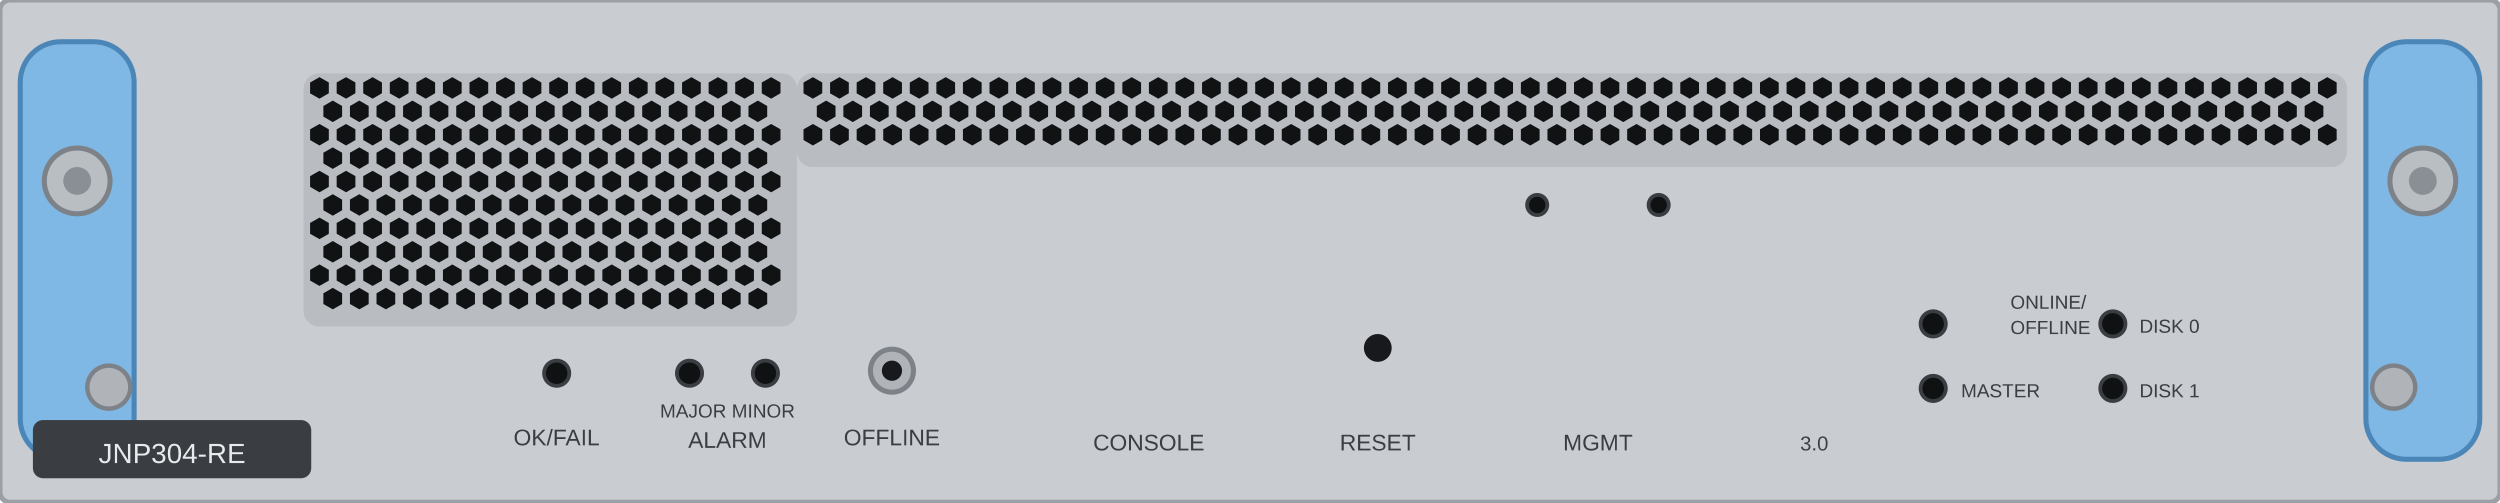
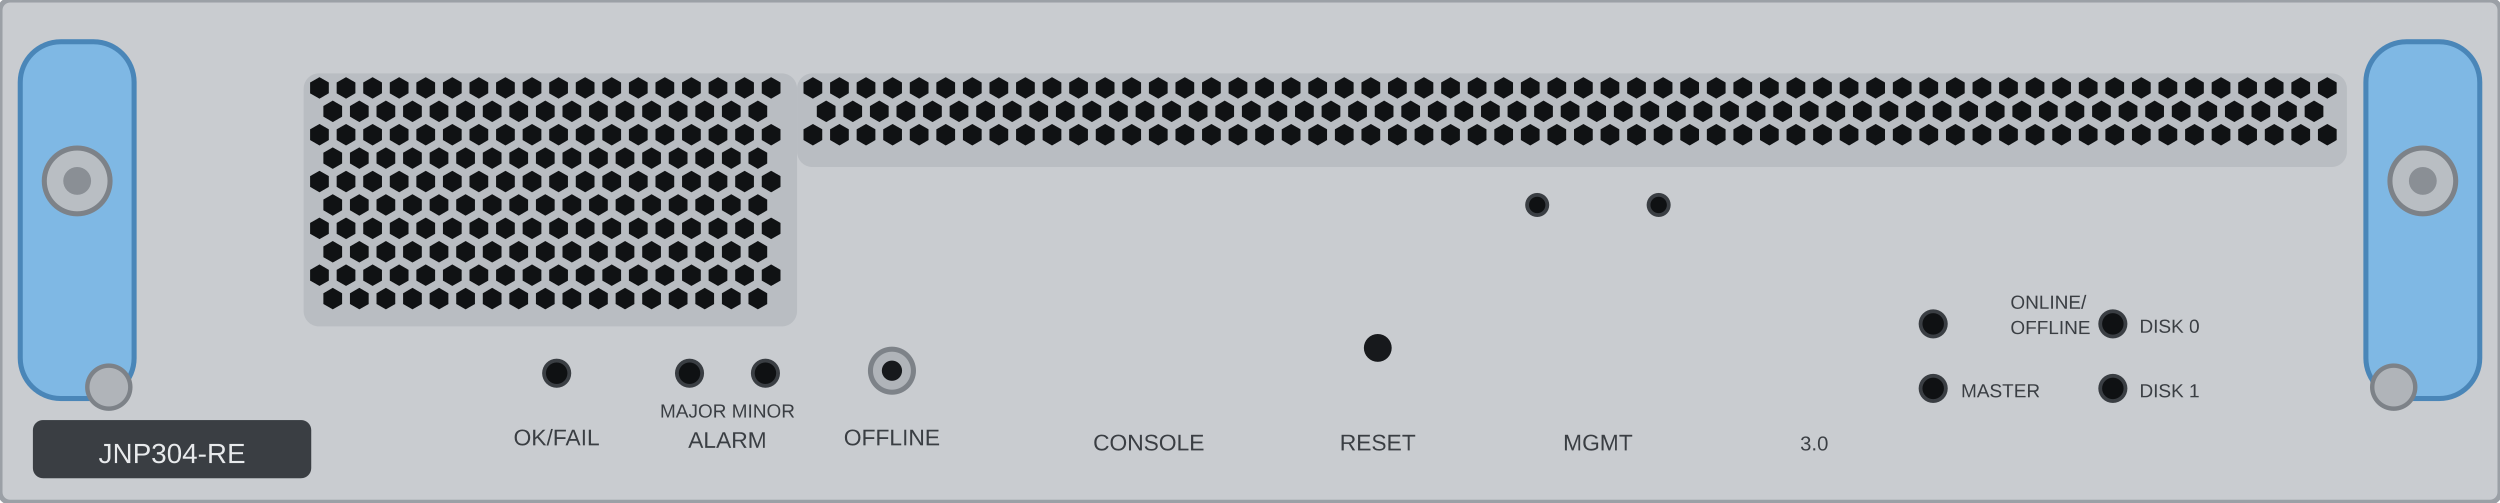
<svg xmlns="http://www.w3.org/2000/svg" width="197.6mm" height="39.7mm" viewBox="0 0 197.6 39.7">
  <rect id="face" x="0" y="0" width="197.6" height="39.7" rx="0.8" fill="#c9ccd0" stroke="#9ba0a6" stroke-width="0.4" />
  <g id="lever-left">
-     <rect x="1.6" y="3.3" width="9.0" height="33.0" rx="3.2" fill="#7fb8e4" stroke="#4a86b8" stroke-width="0.4" />
+     <rect x="1.6" y="3.3" width="9.0" height="28.2" rx="3.2" fill="#7fb8e4" stroke="#4a86b8" stroke-width="0.4" />
    <circle cx="6.1" cy="14.3" r="2.6" fill="#b9bec3" stroke="#7d8288" stroke-width="0.4" />
    <circle cx="6.1" cy="14.3" r="1.1" fill="#8a8f95" />
  </g>
  <g id="lever-right">
-     <rect x="187.0" y="3.3" width="9.0" height="33.0" rx="3.2" fill="#7fb8e4" stroke="#4a86b8" stroke-width="0.4" />
+     <rect x="187.0" y="3.3" width="9.0" height="28.2" rx="3.2" fill="#7fb8e4" stroke="#4a86b8" stroke-width="0.4" />
    <circle cx="191.5" cy="14.3" r="2.6" fill="#b9bec3" stroke="#7d8288" stroke-width="0.4" />
    <circle cx="191.5" cy="14.3" r="1.1" fill="#8a8f95" />
  </g>
  <g id="vents">
    <rect x="24.0" y="5.8" width="39.0" height="20.0" rx="1.2" fill="#b9bdc2" />
    <polygon points="25.99,7.37 25.25,7.80 24.51,7.38 24.51,6.52 25.25,6.10 25.99,6.52" fill="#101214" />
    <polygon points="28.09,7.37 27.35,7.80 26.61,7.38 26.61,6.52 27.35,6.10 28.09,6.52" fill="#101214" />
    <polygon points="30.19,7.37 29.45,7.80 28.71,7.38 28.71,6.52 29.45,6.10 30.19,6.52" fill="#101214" />
    <polygon points="32.29,7.37 31.55,7.80 30.81,7.38 30.81,6.52 31.55,6.10 32.29,6.52" fill="#101214" />
    <polygon points="34.39,7.37 33.65,7.80 32.91,7.38 32.91,6.52 33.65,6.10 34.39,6.52" fill="#101214" />
    <polygon points="36.49,7.37 35.75,7.80 35.01,7.38 35.01,6.52 35.75,6.10 36.49,6.52" fill="#101214" />
    <polygon points="38.59,7.37 37.85,7.80 37.11,7.38 37.11,6.52 37.85,6.10 38.59,6.52" fill="#101214" />
    <polygon points="40.69,7.37 39.95,7.80 39.21,7.38 39.21,6.52 39.95,6.10 40.69,6.52" fill="#101214" />
    <polygon points="42.79,7.37 42.05,7.80 41.31,7.38 41.31,6.52 42.05,6.10 42.79,6.52" fill="#101214" />
    <polygon points="44.89,7.37 44.15,7.80 43.41,7.38 43.41,6.52 44.15,6.10 44.89,6.52" fill="#101214" />
    <polygon points="46.99,7.37 46.25,7.80 45.51,7.38 45.51,6.52 46.25,6.10 46.99,6.52" fill="#101214" />
    <polygon points="49.09,7.37 48.35,7.80 47.61,7.38 47.61,6.52 48.35,6.10 49.09,6.52" fill="#101214" />
    <polygon points="51.19,7.37 50.45,7.80 49.71,7.38 49.71,6.52 50.45,6.10 51.19,6.52" fill="#101214" />
    <polygon points="53.29,7.37 52.55,7.80 51.81,7.38 51.81,6.52 52.55,6.10 53.29,6.52" fill="#101214" />
    <polygon points="55.39,7.37 54.65,7.80 53.91,7.38 53.91,6.52 54.65,6.10 55.39,6.52" fill="#101214" />
    <polygon points="57.49,7.37 56.75,7.80 56.01,7.38 56.01,6.52 56.75,6.10 57.49,6.52" fill="#101214" />
    <polygon points="59.59,7.37 58.85,7.80 58.11,7.38 58.11,6.52 58.85,6.10 59.59,6.52" fill="#101214" />
    <polygon points="61.69,7.37 60.95,7.80 60.21,7.38 60.21,6.52 60.95,6.10 61.69,6.52" fill="#101214" />
    <polygon points="27.04,9.22 26.30,9.65 25.56,9.22 25.56,8.38 26.30,7.95 27.04,8.38" fill="#101214" />
    <polygon points="29.14,9.22 28.40,9.65 27.66,9.22 27.66,8.38 28.40,7.95 29.14,8.38" fill="#101214" />
    <polygon points="31.24,9.22 30.50,9.65 29.76,9.22 29.76,8.38 30.50,7.95 31.24,8.38" fill="#101214" />
    <polygon points="33.34,9.22 32.60,9.65 31.86,9.22 31.86,8.38 32.60,7.95 33.34,8.38" fill="#101214" />
    <polygon points="35.44,9.22 34.70,9.65 33.96,9.22 33.96,8.38 34.70,7.95 35.44,8.38" fill="#101214" />
    <polygon points="37.54,9.22 36.80,9.65 36.06,9.22 36.06,8.38 36.80,7.95 37.54,8.38" fill="#101214" />
    <polygon points="39.64,9.22 38.90,9.65 38.16,9.22 38.16,8.38 38.90,7.95 39.64,8.38" fill="#101214" />
    <polygon points="41.74,9.22 41.00,9.65 40.26,9.22 40.26,8.38 41.00,7.95 41.74,8.38" fill="#101214" />
    <polygon points="43.84,9.22 43.10,9.65 42.36,9.22 42.36,8.38 43.10,7.95 43.84,8.38" fill="#101214" />
    <polygon points="45.94,9.22 45.20,9.65 44.46,9.22 44.46,8.38 45.20,7.95 45.94,8.38" fill="#101214" />
    <polygon points="48.04,9.22 47.30,9.65 46.56,9.22 46.56,8.38 47.30,7.95 48.04,8.38" fill="#101214" />
    <polygon points="50.14,9.22 49.40,9.65 48.66,9.22 48.66,8.38 49.40,7.95 50.14,8.38" fill="#101214" />
    <polygon points="52.24,9.22 51.50,9.65 50.76,9.22 50.76,8.38 51.50,7.95 52.24,8.38" fill="#101214" />
    <polygon points="54.34,9.22 53.60,9.65 52.86,9.22 52.86,8.38 53.60,7.95 54.34,8.38" fill="#101214" />
    <polygon points="56.44,9.22 55.70,9.65 54.96,9.22 54.96,8.38 55.70,7.95 56.44,8.38" fill="#101214" />
    <polygon points="58.54,9.22 57.80,9.65 57.06,9.22 57.06,8.38 57.80,7.95 58.54,8.38" fill="#101214" />
    <polygon points="60.64,9.22 59.90,9.65 59.16,9.22 59.16,8.38 59.90,7.95 60.64,8.38" fill="#101214" />
    <polygon points="25.99,11.07 25.25,11.50 24.51,11.07 24.51,10.22 25.25,9.80 25.99,10.22" fill="#101214" />
    <polygon points="28.09,11.07 27.35,11.50 26.61,11.07 26.61,10.22 27.35,9.80 28.09,10.22" fill="#101214" />
    <polygon points="30.19,11.07 29.45,11.50 28.71,11.07 28.71,10.22 29.45,9.80 30.19,10.22" fill="#101214" />
    <polygon points="32.29,11.07 31.55,11.50 30.81,11.07 30.81,10.22 31.55,9.80 32.29,10.22" fill="#101214" />
    <polygon points="34.39,11.07 33.65,11.50 32.91,11.07 32.91,10.22 33.65,9.80 34.39,10.22" fill="#101214" />
    <polygon points="36.49,11.07 35.75,11.50 35.01,11.07 35.01,10.22 35.75,9.80 36.49,10.22" fill="#101214" />
    <polygon points="38.59,11.07 37.85,11.50 37.11,11.07 37.11,10.22 37.85,9.80 38.59,10.22" fill="#101214" />
    <polygon points="40.69,11.07 39.95,11.50 39.21,11.07 39.21,10.22 39.95,9.80 40.69,10.22" fill="#101214" />
    <polygon points="42.79,11.07 42.05,11.50 41.31,11.07 41.31,10.22 42.05,9.80 42.79,10.22" fill="#101214" />
    <polygon points="44.89,11.07 44.15,11.50 43.41,11.07 43.41,10.22 44.15,9.80 44.89,10.22" fill="#101214" />
    <polygon points="46.99,11.07 46.25,11.50 45.51,11.07 45.51,10.22 46.25,9.80 46.99,10.22" fill="#101214" />
    <polygon points="49.09,11.07 48.35,11.50 47.61,11.07 47.61,10.22 48.35,9.80 49.09,10.22" fill="#101214" />
    <polygon points="51.19,11.07 50.45,11.50 49.71,11.07 49.71,10.22 50.45,9.80 51.19,10.22" fill="#101214" />
    <polygon points="53.29,11.07 52.55,11.50 51.81,11.07 51.81,10.22 52.55,9.80 53.29,10.22" fill="#101214" />
    <polygon points="55.39,11.07 54.65,11.50 53.91,11.07 53.91,10.22 54.65,9.80 55.39,10.22" fill="#101214" />
    <polygon points="57.49,11.07 56.75,11.50 56.01,11.07 56.01,10.22 56.75,9.80 57.49,10.22" fill="#101214" />
    <polygon points="59.59,11.07 58.85,11.50 58.11,11.07 58.11,10.22 58.85,9.80 59.59,10.22" fill="#101214" />
    <polygon points="61.69,11.07 60.95,11.50 60.21,11.07 60.21,10.22 60.95,9.80 61.69,10.22" fill="#101214" />
    <polygon points="27.04,12.92 26.30,13.35 25.56,12.92 25.56,12.07 26.30,11.65 27.04,12.07" fill="#101214" />
    <polygon points="29.14,12.92 28.40,13.35 27.66,12.92 27.66,12.07 28.40,11.65 29.14,12.07" fill="#101214" />
    <polygon points="31.24,12.92 30.50,13.35 29.76,12.92 29.76,12.07 30.50,11.65 31.24,12.07" fill="#101214" />
    <polygon points="33.34,12.92 32.60,13.35 31.86,12.92 31.86,12.07 32.60,11.65 33.34,12.07" fill="#101214" />
    <polygon points="35.44,12.92 34.70,13.35 33.96,12.92 33.96,12.07 34.70,11.65 35.44,12.07" fill="#101214" />
    <polygon points="37.54,12.92 36.80,13.35 36.06,12.92 36.06,12.07 36.80,11.65 37.54,12.07" fill="#101214" />
    <polygon points="39.64,12.92 38.90,13.35 38.16,12.92 38.16,12.07 38.90,11.65 39.64,12.07" fill="#101214" />
    <polygon points="41.74,12.92 41.00,13.35 40.26,12.92 40.26,12.07 41.00,11.65 41.74,12.07" fill="#101214" />
    <polygon points="43.84,12.92 43.10,13.35 42.36,12.92 42.36,12.07 43.10,11.65 43.84,12.07" fill="#101214" />
    <polygon points="45.94,12.92 45.20,13.35 44.46,12.92 44.46,12.07 45.20,11.65 45.94,12.07" fill="#101214" />
    <polygon points="48.04,12.92 47.30,13.35 46.56,12.92 46.56,12.07 47.30,11.65 48.04,12.07" fill="#101214" />
    <polygon points="50.14,12.92 49.40,13.35 48.66,12.92 48.66,12.07 49.40,11.65 50.14,12.07" fill="#101214" />
    <polygon points="52.24,12.92 51.50,13.35 50.76,12.92 50.76,12.07 51.50,11.65 52.24,12.07" fill="#101214" />
    <polygon points="54.34,12.92 53.60,13.35 52.86,12.92 52.86,12.07 53.60,11.65 54.34,12.07" fill="#101214" />
    <polygon points="56.44,12.92 55.70,13.35 54.96,12.92 54.96,12.07 55.70,11.65 56.44,12.07" fill="#101214" />
    <polygon points="58.54,12.92 57.80,13.35 57.06,12.92 57.06,12.07 57.80,11.65 58.54,12.07" fill="#101214" />
    <polygon points="60.64,12.92 59.90,13.35 59.16,12.92 59.16,12.07 59.90,11.65 60.64,12.07" fill="#101214" />
    <polygon points="25.99,14.77 25.25,15.20 24.51,14.77 24.51,13.92 25.25,13.50 25.99,13.92" fill="#101214" />
    <polygon points="28.09,14.77 27.35,15.20 26.61,14.77 26.61,13.92 27.35,13.50 28.09,13.92" fill="#101214" />
    <polygon points="30.19,14.77 29.45,15.20 28.71,14.77 28.71,13.92 29.45,13.50 30.19,13.92" fill="#101214" />
    <polygon points="32.29,14.77 31.55,15.20 30.81,14.77 30.81,13.92 31.55,13.50 32.29,13.92" fill="#101214" />
    <polygon points="34.39,14.77 33.65,15.20 32.91,14.77 32.91,13.92 33.65,13.50 34.39,13.92" fill="#101214" />
    <polygon points="36.49,14.77 35.75,15.20 35.01,14.77 35.01,13.92 35.75,13.50 36.49,13.92" fill="#101214" />
    <polygon points="38.59,14.77 37.85,15.20 37.11,14.77 37.11,13.92 37.85,13.50 38.59,13.92" fill="#101214" />
    <polygon points="40.69,14.77 39.95,15.20 39.21,14.77 39.21,13.92 39.95,13.50 40.69,13.92" fill="#101214" />
    <polygon points="42.79,14.77 42.05,15.20 41.31,14.77 41.31,13.92 42.05,13.50 42.79,13.92" fill="#101214" />
    <polygon points="44.89,14.77 44.15,15.20 43.41,14.77 43.41,13.92 44.15,13.50 44.89,13.92" fill="#101214" />
    <polygon points="46.99,14.77 46.25,15.20 45.51,14.77 45.51,13.92 46.25,13.50 46.99,13.92" fill="#101214" />
    <polygon points="49.09,14.77 48.35,15.20 47.61,14.77 47.61,13.92 48.35,13.50 49.09,13.92" fill="#101214" />
    <polygon points="51.19,14.77 50.45,15.20 49.71,14.77 49.71,13.92 50.45,13.50 51.19,13.92" fill="#101214" />
    <polygon points="53.29,14.77 52.55,15.20 51.81,14.77 51.81,13.92 52.55,13.50 53.29,13.92" fill="#101214" />
    <polygon points="55.39,14.77 54.65,15.20 53.91,14.77 53.91,13.92 54.65,13.50 55.39,13.92" fill="#101214" />
    <polygon points="57.49,14.77 56.75,15.20 56.01,14.77 56.01,13.92 56.75,13.50 57.49,13.92" fill="#101214" />
    <polygon points="59.59,14.77 58.85,15.20 58.11,14.77 58.11,13.92 58.85,13.50 59.59,13.92" fill="#101214" />
    <polygon points="61.69,14.77 60.95,15.20 60.21,14.77 60.21,13.92 60.95,13.50 61.69,13.92" fill="#101214" />
    <polygon points="27.04,16.62 26.30,17.05 25.56,16.62 25.56,15.77 26.30,15.35 27.04,15.78" fill="#101214" />
    <polygon points="29.14,16.62 28.40,17.05 27.66,16.62 27.66,15.77 28.40,15.35 29.14,15.78" fill="#101214" />
    <polygon points="31.24,16.62 30.50,17.05 29.76,16.62 29.76,15.77 30.50,15.35 31.24,15.78" fill="#101214" />
    <polygon points="33.34,16.62 32.60,17.05 31.86,16.62 31.86,15.77 32.60,15.35 33.34,15.78" fill="#101214" />
    <polygon points="35.44,16.62 34.70,17.05 33.96,16.62 33.96,15.77 34.70,15.35 35.44,15.78" fill="#101214" />
    <polygon points="37.54,16.62 36.80,17.05 36.06,16.62 36.06,15.77 36.80,15.35 37.54,15.78" fill="#101214" />
    <polygon points="39.64,16.62 38.90,17.05 38.16,16.62 38.16,15.77 38.90,15.35 39.64,15.78" fill="#101214" />
    <polygon points="41.74,16.62 41.00,17.05 40.26,16.62 40.26,15.77 41.00,15.35 41.74,15.78" fill="#101214" />
    <polygon points="43.84,16.62 43.10,17.05 42.36,16.62 42.36,15.77 43.10,15.35 43.84,15.78" fill="#101214" />
    <polygon points="45.94,16.62 45.20,17.05 44.46,16.62 44.46,15.77 45.20,15.35 45.94,15.78" fill="#101214" />
    <polygon points="48.04,16.62 47.30,17.05 46.56,16.62 46.56,15.77 47.30,15.35 48.04,15.78" fill="#101214" />
    <polygon points="50.14,16.62 49.40,17.05 48.66,16.62 48.66,15.77 49.40,15.35 50.14,15.78" fill="#101214" />
    <polygon points="52.24,16.62 51.50,17.05 50.76,16.62 50.76,15.77 51.50,15.35 52.24,15.78" fill="#101214" />
    <polygon points="54.34,16.62 53.60,17.05 52.86,16.62 52.86,15.77 53.60,15.35 54.34,15.78" fill="#101214" />
    <polygon points="56.44,16.62 55.70,17.05 54.96,16.62 54.96,15.77 55.70,15.35 56.44,15.78" fill="#101214" />
    <polygon points="58.54,16.62 57.80,17.05 57.06,16.62 57.06,15.77 57.80,15.35 58.54,15.78" fill="#101214" />
    <polygon points="60.64,16.62 59.90,17.05 59.16,16.62 59.16,15.77 59.90,15.35 60.64,15.78" fill="#101214" />
    <polygon points="25.99,18.48 25.25,18.90 24.51,18.48 24.51,17.62 25.25,17.20 25.99,17.62" fill="#101214" />
    <polygon points="28.09,18.48 27.35,18.90 26.61,18.48 26.61,17.62 27.35,17.20 28.09,17.62" fill="#101214" />
    <polygon points="30.19,18.48 29.45,18.90 28.71,18.48 28.71,17.62 29.45,17.20 30.19,17.62" fill="#101214" />
    <polygon points="32.29,18.48 31.55,18.90 30.81,18.48 30.81,17.62 31.55,17.20 32.29,17.62" fill="#101214" />
    <polygon points="34.39,18.48 33.65,18.90 32.91,18.48 32.91,17.62 33.65,17.20 34.39,17.62" fill="#101214" />
    <polygon points="36.49,18.48 35.75,18.90 35.01,18.48 35.01,17.62 35.75,17.20 36.49,17.62" fill="#101214" />
    <polygon points="38.59,18.48 37.85,18.90 37.11,18.48 37.11,17.62 37.85,17.20 38.59,17.62" fill="#101214" />
    <polygon points="40.69,18.48 39.95,18.90 39.21,18.48 39.21,17.62 39.95,17.20 40.69,17.62" fill="#101214" />
    <polygon points="42.79,18.48 42.05,18.90 41.31,18.48 41.31,17.62 42.05,17.20 42.79,17.62" fill="#101214" />
    <polygon points="44.89,18.48 44.15,18.90 43.41,18.48 43.41,17.62 44.15,17.20 44.89,17.62" fill="#101214" />
    <polygon points="46.99,18.48 46.25,18.90 45.51,18.48 45.51,17.62 46.25,17.20 46.99,17.62" fill="#101214" />
    <polygon points="49.09,18.48 48.35,18.90 47.61,18.48 47.61,17.62 48.35,17.20 49.09,17.62" fill="#101214" />
    <polygon points="51.19,18.48 50.45,18.90 49.71,18.48 49.71,17.62 50.45,17.20 51.19,17.62" fill="#101214" />
    <polygon points="53.29,18.48 52.55,18.90 51.81,18.48 51.81,17.62 52.55,17.20 53.29,17.62" fill="#101214" />
    <polygon points="55.39,18.48 54.65,18.90 53.91,18.48 53.91,17.62 54.65,17.20 55.39,17.62" fill="#101214" />
    <polygon points="57.49,18.48 56.75,18.90 56.01,18.48 56.01,17.62 56.75,17.20 57.49,17.62" fill="#101214" />
    <polygon points="59.59,18.48 58.85,18.90 58.11,18.48 58.11,17.62 58.85,17.20 59.59,17.62" fill="#101214" />
    <polygon points="61.69,18.48 60.95,18.90 60.21,18.48 60.21,17.62 60.95,17.20 61.69,17.62" fill="#101214" />
    <polygon points="27.04,20.33 26.30,20.75 25.56,20.33 25.56,19.48 26.30,19.05 27.04,19.48" fill="#101214" />
    <polygon points="29.14,20.33 28.40,20.75 27.66,20.33 27.66,19.48 28.40,19.05 29.14,19.48" fill="#101214" />
    <polygon points="31.24,20.33 30.50,20.75 29.76,20.33 29.76,19.48 30.50,19.05 31.24,19.48" fill="#101214" />
    <polygon points="33.34,20.33 32.60,20.75 31.86,20.33 31.86,19.48 32.60,19.05 33.34,19.48" fill="#101214" />
    <polygon points="35.44,20.33 34.70,20.75 33.96,20.33 33.96,19.48 34.70,19.05 35.44,19.48" fill="#101214" />
    <polygon points="37.54,20.33 36.80,20.75 36.06,20.33 36.06,19.48 36.80,19.05 37.54,19.48" fill="#101214" />
    <polygon points="39.64,20.33 38.90,20.75 38.16,20.33 38.16,19.48 38.90,19.05 39.64,19.48" fill="#101214" />
    <polygon points="41.74,20.33 41.00,20.75 40.26,20.33 40.26,19.48 41.00,19.05 41.74,19.48" fill="#101214" />
    <polygon points="43.84,20.33 43.10,20.75 42.36,20.33 42.36,19.48 43.10,19.05 43.84,19.48" fill="#101214" />
    <polygon points="45.94,20.33 45.20,20.75 44.46,20.33 44.46,19.48 45.20,19.05 45.94,19.48" fill="#101214" />
    <polygon points="48.04,20.33 47.30,20.75 46.56,20.33 46.56,19.48 47.30,19.05 48.04,19.48" fill="#101214" />
    <polygon points="50.14,20.33 49.40,20.75 48.66,20.33 48.66,19.48 49.40,19.05 50.14,19.48" fill="#101214" />
    <polygon points="52.24,20.33 51.50,20.75 50.76,20.33 50.76,19.48 51.50,19.05 52.24,19.48" fill="#101214" />
    <polygon points="54.34,20.33 53.60,20.75 52.86,20.33 52.86,19.48 53.60,19.05 54.34,19.48" fill="#101214" />
    <polygon points="56.44,20.33 55.70,20.75 54.96,20.33 54.96,19.48 55.70,19.05 56.44,19.48" fill="#101214" />
    <polygon points="58.54,20.33 57.80,20.75 57.06,20.33 57.06,19.48 57.80,19.05 58.54,19.48" fill="#101214" />
    <polygon points="60.64,20.33 59.90,20.75 59.16,20.33 59.16,19.48 59.90,19.05 60.64,19.48" fill="#101214" />
    <polygon points="25.99,22.18 25.25,22.60 24.51,22.18 24.51,21.33 25.25,20.90 25.99,21.33" fill="#101214" />
    <polygon points="28.09,22.18 27.35,22.60 26.61,22.18 26.61,21.33 27.35,20.90 28.09,21.33" fill="#101214" />
    <polygon points="30.19,22.18 29.45,22.60 28.71,22.18 28.71,21.33 29.45,20.90 30.19,21.33" fill="#101214" />
    <polygon points="32.29,22.18 31.55,22.60 30.81,22.18 30.81,21.33 31.55,20.90 32.29,21.33" fill="#101214" />
    <polygon points="34.39,22.18 33.65,22.60 32.91,22.18 32.91,21.33 33.65,20.90 34.39,21.33" fill="#101214" />
    <polygon points="36.49,22.18 35.75,22.60 35.01,22.18 35.01,21.33 35.75,20.90 36.49,21.33" fill="#101214" />
    <polygon points="38.59,22.18 37.85,22.60 37.11,22.18 37.11,21.33 37.85,20.90 38.59,21.33" fill="#101214" />
    <polygon points="40.69,22.18 39.95,22.60 39.21,22.18 39.21,21.33 39.95,20.90 40.69,21.33" fill="#101214" />
    <polygon points="42.79,22.18 42.05,22.60 41.31,22.18 41.31,21.33 42.05,20.90 42.79,21.33" fill="#101214" />
    <polygon points="44.89,22.18 44.15,22.60 43.41,22.18 43.41,21.33 44.15,20.90 44.89,21.33" fill="#101214" />
    <polygon points="46.99,22.18 46.25,22.60 45.51,22.18 45.51,21.33 46.25,20.90 46.99,21.33" fill="#101214" />
    <polygon points="49.09,22.18 48.35,22.60 47.61,22.18 47.61,21.33 48.35,20.90 49.09,21.33" fill="#101214" />
    <polygon points="51.19,22.18 50.45,22.60 49.71,22.18 49.71,21.33 50.45,20.90 51.19,21.33" fill="#101214" />
    <polygon points="53.29,22.18 52.55,22.60 51.81,22.18 51.81,21.33 52.55,20.90 53.29,21.33" fill="#101214" />
    <polygon points="55.39,22.18 54.65,22.60 53.91,22.18 53.91,21.33 54.65,20.90 55.39,21.33" fill="#101214" />
    <polygon points="57.49,22.18 56.75,22.60 56.01,22.18 56.01,21.33 56.75,20.90 57.49,21.33" fill="#101214" />
    <polygon points="59.59,22.18 58.85,22.60 58.11,22.18 58.11,21.33 58.85,20.90 59.59,21.33" fill="#101214" />
    <polygon points="61.69,22.18 60.95,22.60 60.21,22.18 60.21,21.33 60.95,20.90 61.69,21.33" fill="#101214" />
    <polygon points="27.04,24.03 26.30,24.45 25.56,24.03 25.56,23.18 26.30,22.75 27.04,23.18" fill="#101214" />
    <polygon points="29.14,24.03 28.40,24.45 27.66,24.03 27.66,23.18 28.40,22.75 29.14,23.18" fill="#101214" />
    <polygon points="31.24,24.03 30.50,24.45 29.76,24.03 29.76,23.18 30.50,22.75 31.24,23.18" fill="#101214" />
    <polygon points="33.34,24.03 32.60,24.45 31.86,24.03 31.86,23.18 32.60,22.75 33.34,23.18" fill="#101214" />
    <polygon points="35.44,24.03 34.70,24.45 33.96,24.03 33.96,23.18 34.70,22.75 35.44,23.18" fill="#101214" />
    <polygon points="37.54,24.03 36.80,24.45 36.06,24.03 36.06,23.18 36.80,22.75 37.54,23.18" fill="#101214" />
    <polygon points="39.64,24.03 38.90,24.45 38.16,24.03 38.16,23.18 38.90,22.75 39.64,23.18" fill="#101214" />
    <polygon points="41.74,24.03 41.00,24.45 40.26,24.03 40.26,23.18 41.00,22.75 41.74,23.18" fill="#101214" />
    <polygon points="43.84,24.03 43.10,24.45 42.36,24.03 42.36,23.18 43.10,22.75 43.84,23.18" fill="#101214" />
    <polygon points="45.94,24.03 45.20,24.45 44.46,24.03 44.46,23.18 45.20,22.75 45.94,23.18" fill="#101214" />
    <polygon points="48.04,24.03 47.30,24.45 46.56,24.03 46.56,23.18 47.30,22.75 48.04,23.18" fill="#101214" />
    <polygon points="50.14,24.03 49.40,24.45 48.66,24.03 48.66,23.18 49.40,22.75 50.14,23.18" fill="#101214" />
    <polygon points="52.24,24.03 51.50,24.45 50.76,24.03 50.76,23.18 51.50,22.75 52.24,23.18" fill="#101214" />
    <polygon points="54.34,24.03 53.60,24.45 52.86,24.03 52.86,23.18 53.60,22.75 54.34,23.18" fill="#101214" />
    <polygon points="56.44,24.03 55.70,24.45 54.96,24.03 54.96,23.18 55.70,22.75 56.44,23.18" fill="#101214" />
    <polygon points="58.54,24.03 57.80,24.45 57.06,24.03 57.06,23.18 57.80,22.75 58.54,23.18" fill="#101214" />
    <polygon points="60.64,24.03 59.90,24.45 59.16,24.03 59.16,23.18 59.90,22.75 60.64,23.18" fill="#101214" />
    <rect x="63.0" y="5.8" width="122.5" height="7.4" rx="1.2" fill="#b9bdc2" />
    <polygon points="64.99,7.37 64.25,7.80 63.51,7.38 63.51,6.52 64.25,6.10 64.99,6.52" fill="#101214" />
    <polygon points="67.09,7.37 66.35,7.80 65.61,7.38 65.61,6.52 66.35,6.10 67.09,6.52" fill="#101214" />
    <polygon points="69.19,7.37 68.45,7.80 67.71,7.38 67.71,6.52 68.45,6.10 69.19,6.52" fill="#101214" />
    <polygon points="71.29,7.37 70.55,7.80 69.81,7.38 69.81,6.52 70.55,6.10 71.29,6.52" fill="#101214" />
    <polygon points="73.39,7.37 72.65,7.80 71.91,7.38 71.91,6.52 72.65,6.10 73.39,6.52" fill="#101214" />
    <polygon points="75.49,7.37 74.75,7.80 74.01,7.38 74.01,6.52 74.75,6.10 75.49,6.52" fill="#101214" />
    <polygon points="77.59,7.37 76.85,7.80 76.11,7.38 76.11,6.52 76.85,6.10 77.59,6.52" fill="#101214" />
    <polygon points="79.69,7.37 78.95,7.80 78.21,7.38 78.21,6.52 78.95,6.10 79.69,6.52" fill="#101214" />
    <polygon points="81.79,7.37 81.05,7.80 80.31,7.38 80.31,6.52 81.05,6.10 81.79,6.52" fill="#101214" />
    <polygon points="83.89,7.37 83.15,7.80 82.41,7.38 82.41,6.52 83.15,6.10 83.89,6.52" fill="#101214" />
    <polygon points="85.99,7.37 85.25,7.80 84.51,7.38 84.51,6.52 85.25,6.10 85.99,6.52" fill="#101214" />
    <polygon points="88.09,7.37 87.35,7.80 86.61,7.38 86.61,6.52 87.35,6.10 88.09,6.52" fill="#101214" />
    <polygon points="90.19,7.37 89.45,7.80 88.71,7.38 88.71,6.52 89.45,6.10 90.19,6.52" fill="#101214" />
    <polygon points="92.29,7.37 91.55,7.80 90.81,7.38 90.81,6.52 91.55,6.10 92.29,6.52" fill="#101214" />
    <polygon points="94.39,7.37 93.65,7.80 92.91,7.38 92.91,6.52 93.65,6.10 94.39,6.52" fill="#101214" />
    <polygon points="96.49,7.37 95.75,7.80 95.01,7.38 95.01,6.52 95.75,6.10 96.49,6.52" fill="#101214" />
    <polygon points="98.59,7.37 97.85,7.80 97.11,7.38 97.11,6.52 97.85,6.10 98.59,6.52" fill="#101214" />
    <polygon points="100.69,7.37 99.95,7.80 99.21,7.38 99.21,6.52 99.95,6.10 100.69,6.52" fill="#101214" />
    <polygon points="102.79,7.37 102.05,7.80 101.31,7.38 101.31,6.52 102.05,6.10 102.79,6.52" fill="#101214" />
    <polygon points="104.89,7.37 104.15,7.80 103.41,7.38 103.41,6.52 104.15,6.10 104.89,6.52" fill="#101214" />
    <polygon points="106.99,7.37 106.25,7.80 105.51,7.38 105.51,6.52 106.25,6.10 106.99,6.52" fill="#101214" />
    <polygon points="109.09,7.37 108.35,7.80 107.61,7.38 107.61,6.52 108.35,6.10 109.09,6.52" fill="#101214" />
    <polygon points="111.19,7.37 110.45,7.80 109.71,7.38 109.71,6.52 110.45,6.10 111.19,6.52" fill="#101214" />
    <polygon points="113.29,7.37 112.55,7.80 111.81,7.38 111.81,6.52 112.55,6.10 113.29,6.52" fill="#101214" />
    <polygon points="115.39,7.37 114.65,7.80 113.91,7.38 113.91,6.52 114.65,6.10 115.39,6.52" fill="#101214" />
    <polygon points="117.49,7.37 116.75,7.80 116.01,7.38 116.01,6.52 116.75,6.10 117.49,6.52" fill="#101214" />
    <polygon points="119.59,7.37 118.85,7.80 118.11,7.38 118.11,6.52 118.85,6.10 119.59,6.52" fill="#101214" />
    <polygon points="121.69,7.37 120.95,7.80 120.21,7.38 120.21,6.52 120.95,6.10 121.69,6.52" fill="#101214" />
    <polygon points="123.79,7.37 123.05,7.80 122.31,7.38 122.31,6.52 123.05,6.10 123.79,6.52" fill="#101214" />
    <polygon points="125.89,7.37 125.15,7.80 124.41,7.38 124.41,6.52 125.15,6.10 125.89,6.52" fill="#101214" />
    <polygon points="127.99,7.37 127.25,7.80 126.51,7.38 126.51,6.52 127.25,6.10 127.99,6.52" fill="#101214" />
    <polygon points="130.09,7.37 129.35,7.80 128.61,7.38 128.61,6.52 129.35,6.10 130.09,6.52" fill="#101214" />
    <polygon points="132.19,7.37 131.45,7.80 130.71,7.38 130.71,6.52 131.45,6.10 132.19,6.52" fill="#101214" />
    <polygon points="134.29,7.37 133.55,7.80 132.81,7.38 132.81,6.52 133.55,6.10 134.29,6.52" fill="#101214" />
    <polygon points="136.39,7.37 135.65,7.80 134.91,7.38 134.91,6.52 135.65,6.10 136.39,6.52" fill="#101214" />
    <polygon points="138.49,7.37 137.75,7.80 137.01,7.38 137.01,6.52 137.75,6.10 138.49,6.52" fill="#101214" />
    <polygon points="140.59,7.37 139.85,7.80 139.11,7.38 139.11,6.52 139.85,6.10 140.59,6.52" fill="#101214" />
    <polygon points="142.69,7.37 141.95,7.80 141.21,7.38 141.21,6.52 141.95,6.10 142.69,6.52" fill="#101214" />
    <polygon points="144.79,7.37 144.05,7.80 143.31,7.38 143.31,6.52 144.05,6.10 144.79,6.52" fill="#101214" />
    <polygon points="146.89,7.37 146.15,7.80 145.41,7.38 145.41,6.52 146.15,6.10 146.89,6.52" fill="#101214" />
    <polygon points="148.99,7.37 148.25,7.80 147.51,7.38 147.51,6.52 148.25,6.10 148.99,6.52" fill="#101214" />
    <polygon points="151.09,7.37 150.35,7.80 149.61,7.38 149.61,6.52 150.35,6.10 151.09,6.52" fill="#101214" />
    <polygon points="153.19,7.37 152.45,7.80 151.71,7.38 151.71,6.52 152.45,6.10 153.19,6.52" fill="#101214" />
    <polygon points="155.29,7.37 154.55,7.80 153.81,7.38 153.81,6.52 154.55,6.10 155.29,6.52" fill="#101214" />
    <polygon points="157.39,7.37 156.65,7.80 155.91,7.38 155.91,6.52 156.65,6.10 157.39,6.52" fill="#101214" />
    <polygon points="159.49,7.37 158.75,7.80 158.01,7.38 158.01,6.52 158.75,6.10 159.49,6.52" fill="#101214" />
    <polygon points="161.59,7.37 160.85,7.80 160.11,7.38 160.11,6.52 160.85,6.10 161.59,6.52" fill="#101214" />
    <polygon points="163.69,7.37 162.95,7.80 162.21,7.38 162.21,6.52 162.95,6.10 163.69,6.52" fill="#101214" />
    <polygon points="165.79,7.37 165.05,7.80 164.31,7.38 164.31,6.52 165.05,6.10 165.79,6.52" fill="#101214" />
    <polygon points="167.89,7.37 167.15,7.80 166.41,7.38 166.41,6.52 167.15,6.10 167.89,6.52" fill="#101214" />
    <polygon points="169.99,7.37 169.25,7.80 168.51,7.38 168.51,6.52 169.25,6.10 169.99,6.52" fill="#101214" />
    <polygon points="172.09,7.37 171.35,7.80 170.61,7.38 170.61,6.52 171.35,6.10 172.09,6.52" fill="#101214" />
    <polygon points="174.19,7.37 173.45,7.80 172.71,7.38 172.71,6.52 173.45,6.10 174.19,6.52" fill="#101214" />
    <polygon points="176.29,7.37 175.55,7.80 174.81,7.38 174.81,6.52 175.55,6.10 176.29,6.52" fill="#101214" />
    <polygon points="178.39,7.37 177.65,7.80 176.91,7.38 176.91,6.52 177.65,6.10 178.39,6.52" fill="#101214" />
    <polygon points="180.49,7.37 179.75,7.80 179.01,7.38 179.01,6.52 179.75,6.10 180.49,6.52" fill="#101214" />
    <polygon points="182.59,7.37 181.85,7.80 181.11,7.38 181.11,6.52 181.85,6.10 182.59,6.52" fill="#101214" />
    <polygon points="184.69,7.37 183.95,7.80 183.21,7.38 183.21,6.52 183.95,6.10 184.69,6.52" fill="#101214" />
    <polygon points="66.04,9.22 65.30,9.65 64.56,9.22 64.56,8.38 65.30,7.95 66.04,8.38" fill="#101214" />
    <polygon points="68.14,9.22 67.40,9.65 66.66,9.22 66.66,8.38 67.40,7.95 68.14,8.38" fill="#101214" />
    <polygon points="70.24,9.22 69.50,9.65 68.76,9.22 68.76,8.38 69.50,7.95 70.24,8.38" fill="#101214" />
    <polygon points="72.34,9.22 71.60,9.65 70.86,9.22 70.86,8.38 71.60,7.95 72.34,8.38" fill="#101214" />
    <polygon points="74.44,9.22 73.70,9.65 72.96,9.22 72.96,8.38 73.70,7.95 74.44,8.38" fill="#101214" />
    <polygon points="76.54,9.22 75.80,9.65 75.06,9.22 75.06,8.38 75.80,7.95 76.54,8.38" fill="#101214" />
    <polygon points="78.64,9.22 77.90,9.65 77.16,9.22 77.16,8.38 77.90,7.95 78.64,8.38" fill="#101214" />
    <polygon points="80.74,9.22 80.00,9.65 79.26,9.22 79.26,8.38 80.00,7.95 80.74,8.38" fill="#101214" />
    <polygon points="82.84,9.22 82.10,9.65 81.36,9.22 81.36,8.38 82.10,7.95 82.84,8.38" fill="#101214" />
    <polygon points="84.94,9.22 84.20,9.65 83.46,9.22 83.46,8.38 84.20,7.95 84.94,8.38" fill="#101214" />
    <polygon points="87.04,9.22 86.30,9.65 85.56,9.22 85.56,8.38 86.30,7.95 87.04,8.38" fill="#101214" />
    <polygon points="89.14,9.22 88.40,9.65 87.66,9.22 87.66,8.38 88.40,7.95 89.14,8.38" fill="#101214" />
    <polygon points="91.24,9.22 90.50,9.65 89.76,9.22 89.76,8.38 90.50,7.95 91.24,8.38" fill="#101214" />
    <polygon points="93.34,9.22 92.60,9.65 91.86,9.22 91.86,8.38 92.60,7.95 93.34,8.38" fill="#101214" />
    <polygon points="95.44,9.22 94.70,9.65 93.96,9.22 93.96,8.38 94.70,7.95 95.44,8.38" fill="#101214" />
    <polygon points="97.54,9.22 96.80,9.65 96.06,9.22 96.06,8.38 96.80,7.95 97.54,8.38" fill="#101214" />
    <polygon points="99.64,9.22 98.90,9.65 98.16,9.22 98.16,8.38 98.90,7.95 99.64,8.38" fill="#101214" />
    <polygon points="101.74,9.22 101.00,9.65 100.26,9.22 100.26,8.38 101.00,7.95 101.74,8.38" fill="#101214" />
    <polygon points="103.84,9.22 103.10,9.65 102.36,9.22 102.36,8.38 103.10,7.95 103.84,8.38" fill="#101214" />
    <polygon points="105.94,9.22 105.20,9.65 104.46,9.22 104.46,8.38 105.20,7.95 105.94,8.38" fill="#101214" />
    <polygon points="108.04,9.22 107.30,9.65 106.56,9.22 106.56,8.38 107.30,7.95 108.04,8.38" fill="#101214" />
    <polygon points="110.14,9.22 109.40,9.65 108.66,9.22 108.66,8.38 109.40,7.95 110.14,8.38" fill="#101214" />
    <polygon points="112.24,9.22 111.50,9.65 110.76,9.22 110.76,8.38 111.50,7.95 112.24,8.38" fill="#101214" />
    <polygon points="114.34,9.22 113.60,9.65 112.86,9.22 112.86,8.38 113.60,7.95 114.34,8.38" fill="#101214" />
    <polygon points="116.44,9.22 115.70,9.65 114.96,9.22 114.96,8.38 115.70,7.95 116.44,8.38" fill="#101214" />
    <polygon points="118.54,9.22 117.80,9.65 117.06,9.22 117.06,8.38 117.80,7.95 118.54,8.38" fill="#101214" />
    <polygon points="120.64,9.22 119.90,9.65 119.16,9.22 119.16,8.38 119.90,7.95 120.64,8.38" fill="#101214" />
    <polygon points="122.74,9.22 122.00,9.65 121.26,9.22 121.26,8.38 122.00,7.95 122.74,8.38" fill="#101214" />
    <polygon points="124.84,9.22 124.10,9.65 123.36,9.22 123.36,8.38 124.10,7.95 124.84,8.38" fill="#101214" />
    <polygon points="126.94,9.22 126.20,9.65 125.46,9.22 125.46,8.38 126.20,7.95 126.94,8.38" fill="#101214" />
    <polygon points="129.04,9.22 128.30,9.65 127.56,9.22 127.56,8.38 128.30,7.95 129.04,8.38" fill="#101214" />
    <polygon points="131.14,9.22 130.40,9.65 129.66,9.22 129.66,8.38 130.40,7.95 131.14,8.38" fill="#101214" />
    <polygon points="133.24,9.22 132.50,9.65 131.76,9.22 131.76,8.38 132.50,7.95 133.24,8.38" fill="#101214" />
    <polygon points="135.34,9.22 134.60,9.65 133.86,9.22 133.86,8.38 134.60,7.95 135.34,8.38" fill="#101214" />
    <polygon points="137.44,9.22 136.70,9.65 135.96,9.22 135.96,8.38 136.70,7.95 137.44,8.38" fill="#101214" />
    <polygon points="139.54,9.22 138.80,9.65 138.06,9.22 138.06,8.38 138.80,7.95 139.54,8.38" fill="#101214" />
    <polygon points="141.64,9.22 140.90,9.65 140.16,9.22 140.16,8.38 140.90,7.95 141.64,8.38" fill="#101214" />
    <polygon points="143.74,9.22 143.00,9.65 142.26,9.22 142.26,8.38 143.00,7.95 143.74,8.38" fill="#101214" />
    <polygon points="145.84,9.22 145.10,9.65 144.36,9.22 144.36,8.38 145.10,7.95 145.84,8.38" fill="#101214" />
    <polygon points="147.94,9.22 147.20,9.65 146.46,9.22 146.46,8.38 147.20,7.95 147.94,8.38" fill="#101214" />
    <polygon points="150.04,9.22 149.30,9.65 148.56,9.22 148.56,8.38 149.30,7.95 150.04,8.38" fill="#101214" />
    <polygon points="152.14,9.22 151.40,9.65 150.66,9.22 150.66,8.38 151.40,7.95 152.14,8.38" fill="#101214" />
    <polygon points="154.24,9.22 153.50,9.65 152.76,9.22 152.76,8.38 153.50,7.95 154.24,8.38" fill="#101214" />
    <polygon points="156.34,9.22 155.60,9.65 154.86,9.22 154.86,8.38 155.60,7.95 156.34,8.38" fill="#101214" />
    <polygon points="158.44,9.22 157.70,9.65 156.96,9.22 156.96,8.38 157.70,7.95 158.44,8.38" fill="#101214" />
    <polygon points="160.54,9.22 159.80,9.65 159.06,9.22 159.06,8.38 159.80,7.95 160.54,8.38" fill="#101214" />
    <polygon points="162.64,9.22 161.90,9.65 161.16,9.22 161.16,8.38 161.90,7.95 162.64,8.38" fill="#101214" />
    <polygon points="164.74,9.22 164.00,9.65 163.26,9.22 163.26,8.38 164.00,7.95 164.74,8.38" fill="#101214" />
    <polygon points="166.84,9.22 166.10,9.65 165.36,9.22 165.36,8.38 166.10,7.95 166.84,8.38" fill="#101214" />
    <polygon points="168.94,9.22 168.20,9.65 167.46,9.22 167.46,8.38 168.20,7.95 168.94,8.38" fill="#101214" />
    <polygon points="171.04,9.22 170.30,9.65 169.56,9.22 169.56,8.38 170.30,7.95 171.04,8.38" fill="#101214" />
    <polygon points="173.14,9.22 172.40,9.65 171.66,9.22 171.66,8.38 172.40,7.95 173.14,8.38" fill="#101214" />
    <polygon points="175.24,9.22 174.50,9.65 173.76,9.22 173.76,8.38 174.50,7.95 175.24,8.38" fill="#101214" />
    <polygon points="177.34,9.22 176.60,9.65 175.86,9.22 175.86,8.38 176.60,7.95 177.34,8.38" fill="#101214" />
    <polygon points="179.44,9.22 178.70,9.65 177.96,9.22 177.96,8.38 178.70,7.95 179.44,8.38" fill="#101214" />
    <polygon points="181.54,9.22 180.80,9.65 180.06,9.22 180.06,8.38 180.80,7.95 181.54,8.38" fill="#101214" />
    <polygon points="183.64,9.22 182.90,9.65 182.16,9.22 182.16,8.38 182.90,7.95 183.64,8.38" fill="#101214" />
    <polygon points="64.99,11.07 64.25,11.50 63.51,11.07 63.51,10.22 64.25,9.80 64.99,10.22" fill="#101214" />
    <polygon points="67.09,11.07 66.35,11.50 65.61,11.07 65.61,10.22 66.35,9.80 67.09,10.22" fill="#101214" />
    <polygon points="69.19,11.07 68.45,11.50 67.71,11.07 67.71,10.22 68.45,9.80 69.19,10.22" fill="#101214" />
    <polygon points="71.29,11.07 70.55,11.50 69.81,11.07 69.81,10.22 70.55,9.80 71.29,10.22" fill="#101214" />
    <polygon points="73.39,11.07 72.65,11.50 71.91,11.07 71.91,10.22 72.65,9.80 73.39,10.22" fill="#101214" />
    <polygon points="75.49,11.07 74.75,11.50 74.01,11.07 74.01,10.22 74.75,9.80 75.49,10.22" fill="#101214" />
    <polygon points="77.59,11.07 76.85,11.50 76.11,11.07 76.11,10.22 76.85,9.80 77.59,10.22" fill="#101214" />
    <polygon points="79.69,11.07 78.95,11.50 78.21,11.07 78.21,10.22 78.95,9.80 79.69,10.22" fill="#101214" />
    <polygon points="81.79,11.07 81.05,11.50 80.31,11.07 80.31,10.22 81.05,9.80 81.79,10.22" fill="#101214" />
    <polygon points="83.89,11.07 83.15,11.50 82.41,11.07 82.41,10.22 83.15,9.80 83.89,10.22" fill="#101214" />
    <polygon points="85.99,11.07 85.25,11.50 84.51,11.07 84.51,10.22 85.25,9.80 85.99,10.22" fill="#101214" />
    <polygon points="88.09,11.07 87.35,11.50 86.61,11.07 86.61,10.22 87.35,9.80 88.09,10.22" fill="#101214" />
    <polygon points="90.19,11.07 89.45,11.50 88.71,11.07 88.71,10.22 89.45,9.80 90.19,10.22" fill="#101214" />
    <polygon points="92.29,11.07 91.55,11.50 90.81,11.07 90.81,10.22 91.55,9.80 92.29,10.22" fill="#101214" />
    <polygon points="94.39,11.07 93.65,11.50 92.91,11.07 92.91,10.22 93.65,9.80 94.39,10.22" fill="#101214" />
    <polygon points="96.49,11.07 95.75,11.50 95.01,11.07 95.01,10.22 95.75,9.80 96.49,10.22" fill="#101214" />
    <polygon points="98.59,11.07 97.85,11.50 97.11,11.07 97.11,10.22 97.85,9.80 98.59,10.22" fill="#101214" />
    <polygon points="100.69,11.07 99.95,11.50 99.21,11.07 99.21,10.22 99.95,9.80 100.69,10.22" fill="#101214" />
    <polygon points="102.79,11.07 102.05,11.50 101.31,11.07 101.31,10.22 102.05,9.80 102.79,10.22" fill="#101214" />
    <polygon points="104.89,11.07 104.15,11.50 103.41,11.07 103.41,10.22 104.15,9.80 104.89,10.22" fill="#101214" />
    <polygon points="106.99,11.07 106.25,11.50 105.51,11.07 105.51,10.22 106.25,9.80 106.99,10.22" fill="#101214" />
    <polygon points="109.09,11.07 108.35,11.50 107.61,11.07 107.61,10.22 108.35,9.80 109.09,10.22" fill="#101214" />
    <polygon points="111.19,11.07 110.45,11.50 109.71,11.07 109.71,10.22 110.45,9.80 111.19,10.22" fill="#101214" />
    <polygon points="113.29,11.07 112.55,11.50 111.81,11.07 111.81,10.22 112.55,9.80 113.29,10.22" fill="#101214" />
    <polygon points="115.39,11.07 114.65,11.50 113.91,11.07 113.91,10.22 114.65,9.80 115.39,10.22" fill="#101214" />
    <polygon points="117.49,11.07 116.75,11.50 116.01,11.07 116.01,10.22 116.75,9.80 117.49,10.22" fill="#101214" />
    <polygon points="119.59,11.07 118.85,11.50 118.11,11.07 118.11,10.22 118.85,9.80 119.59,10.22" fill="#101214" />
    <polygon points="121.69,11.07 120.95,11.50 120.21,11.07 120.21,10.22 120.95,9.80 121.69,10.22" fill="#101214" />
    <polygon points="123.79,11.07 123.05,11.50 122.31,11.07 122.31,10.22 123.05,9.80 123.79,10.22" fill="#101214" />
    <polygon points="125.89,11.07 125.15,11.50 124.41,11.07 124.41,10.22 125.15,9.80 125.89,10.22" fill="#101214" />
    <polygon points="127.99,11.07 127.25,11.50 126.51,11.07 126.51,10.22 127.25,9.80 127.99,10.22" fill="#101214" />
    <polygon points="130.09,11.07 129.35,11.50 128.61,11.07 128.61,10.22 129.35,9.80 130.09,10.22" fill="#101214" />
    <polygon points="132.19,11.07 131.45,11.50 130.71,11.07 130.71,10.22 131.45,9.80 132.19,10.22" fill="#101214" />
    <polygon points="134.29,11.07 133.55,11.50 132.81,11.07 132.81,10.22 133.55,9.80 134.29,10.22" fill="#101214" />
    <polygon points="136.39,11.07 135.65,11.50 134.91,11.07 134.91,10.22 135.65,9.80 136.39,10.22" fill="#101214" />
    <polygon points="138.49,11.07 137.75,11.50 137.01,11.07 137.01,10.22 137.75,9.80 138.49,10.22" fill="#101214" />
    <polygon points="140.59,11.07 139.85,11.50 139.11,11.07 139.11,10.22 139.85,9.80 140.59,10.22" fill="#101214" />
    <polygon points="142.69,11.07 141.95,11.50 141.21,11.07 141.21,10.22 141.95,9.80 142.69,10.22" fill="#101214" />
    <polygon points="144.79,11.07 144.05,11.50 143.31,11.07 143.31,10.22 144.05,9.80 144.79,10.22" fill="#101214" />
    <polygon points="146.89,11.07 146.15,11.50 145.41,11.07 145.41,10.22 146.15,9.80 146.89,10.22" fill="#101214" />
    <polygon points="148.99,11.07 148.25,11.50 147.51,11.07 147.51,10.22 148.25,9.80 148.99,10.22" fill="#101214" />
    <polygon points="151.09,11.07 150.35,11.50 149.61,11.07 149.61,10.22 150.35,9.80 151.09,10.22" fill="#101214" />
    <polygon points="153.19,11.07 152.45,11.50 151.71,11.07 151.71,10.22 152.45,9.80 153.19,10.22" fill="#101214" />
    <polygon points="155.29,11.07 154.55,11.50 153.81,11.07 153.81,10.22 154.55,9.80 155.29,10.22" fill="#101214" />
    <polygon points="157.39,11.07 156.65,11.50 155.91,11.07 155.91,10.22 156.65,9.80 157.39,10.22" fill="#101214" />
    <polygon points="159.49,11.07 158.75,11.50 158.01,11.07 158.01,10.22 158.75,9.80 159.49,10.22" fill="#101214" />
    <polygon points="161.59,11.07 160.85,11.50 160.11,11.07 160.11,10.22 160.85,9.80 161.59,10.22" fill="#101214" />
    <polygon points="163.69,11.07 162.95,11.50 162.21,11.07 162.21,10.22 162.95,9.80 163.69,10.22" fill="#101214" />
    <polygon points="165.79,11.07 165.05,11.50 164.31,11.07 164.31,10.22 165.05,9.80 165.79,10.22" fill="#101214" />
    <polygon points="167.89,11.07 167.15,11.50 166.41,11.07 166.41,10.22 167.15,9.80 167.89,10.22" fill="#101214" />
    <polygon points="169.99,11.07 169.25,11.50 168.51,11.07 168.51,10.22 169.25,9.80 169.99,10.22" fill="#101214" />
    <polygon points="172.09,11.07 171.35,11.50 170.61,11.07 170.61,10.22 171.35,9.80 172.09,10.22" fill="#101214" />
    <polygon points="174.19,11.07 173.45,11.50 172.71,11.07 172.71,10.22 173.45,9.80 174.19,10.22" fill="#101214" />
    <polygon points="176.29,11.07 175.55,11.50 174.81,11.07 174.81,10.22 175.55,9.80 176.29,10.22" fill="#101214" />
    <polygon points="178.39,11.07 177.65,11.50 176.91,11.07 176.91,10.22 177.65,9.80 178.39,10.22" fill="#101214" />
    <polygon points="180.49,11.07 179.75,11.50 179.01,11.07 179.01,10.22 179.75,9.80 180.49,10.22" fill="#101214" />
    <polygon points="182.59,11.07 181.85,11.50 181.11,11.07 181.11,10.22 181.85,9.80 182.59,10.22" fill="#101214" />
    <polygon points="184.69,11.07 183.95,11.50 183.21,11.07 183.21,10.22 183.95,9.80 184.69,10.22" fill="#101214" />
  </g>
  <g id="lamps">
    <circle id="led-ok-fail" cx="44.0" cy="29.5" r="1.0" fill="#0f1113" stroke="#3a3e43" stroke-width="0.3" />
    <circle id="led-major" cx="54.5" cy="29.5" r="1.0" fill="#0f1113" stroke="#3a3e43" stroke-width="0.3" />
    <circle id="led-minor" cx="60.5" cy="29.5" r="1.0" fill="#0f1113" stroke="#3a3e43" stroke-width="0.3" />
    <circle id="btn-offline" cx="70.5" cy="29.3" r="1.7" fill="#b0b4b9" stroke="#7d8288" stroke-width="0.4" />
    <circle cx="70.5" cy="29.3" r="0.8" fill="#17191c" />
    <circle id="btn-reset" cx="108.9" cy="27.5" r="1.1" fill="#17191c" />
    <circle id="led-mgmt-act" cx="121.5" cy="16.2" r="0.8" fill="#0f1113" stroke="#3a3e43" stroke-width="0.3" />
    <circle id="led-mgmt-status" cx="131.1" cy="16.2" r="0.8" fill="#0f1113" stroke="#3a3e43" stroke-width="0.3" />
    <circle id="led-online" cx="152.8" cy="25.6" r="1.0" fill="#0f1113" stroke="#3a3e43" stroke-width="0.3" />
    <circle id="led-disk0" cx="167.0" cy="25.6" r="1.0" fill="#0f1113" stroke="#3a3e43" stroke-width="0.3" />
    <circle id="led-master" cx="152.8" cy="30.7" r="1.0" fill="#0f1113" stroke="#3a3e43" stroke-width="0.3" />
    <circle id="led-disk1" cx="167.0" cy="30.7" r="1.0" fill="#0f1113" stroke="#3a3e43" stroke-width="0.3" />
  </g>
  <g id="model-chip">
    <rect x="2.6" y="33.2" width="22.0" height="4.6" rx="0.8" fill="#3a3e43" />
    <g id="chip-silkscreen">
      <text x="13.6" y="36.6" font-family="Arial" font-size="2.2" fill="#e8eaec" text-anchor="middle">JNP304-RE</text>
    </g>
  </g>
  <g id="silkscreen" font-family="Arial" font-size="1.8" fill="#3a3e43" text-anchor="middle">
    <text x="44.0" y="35.2">OK/FAIL</text>
    <text x="57.5" y="33.0" font-size="1.5">MAJOR MINOR</text>
    <text x="57.5" y="35.4">ALARM</text>
    <text x="70.5" y="35.2">OFFLINE</text>
    <text x="90.8" y="35.6">CONSOLE</text>
    <text x="108.9" y="35.6">RESET</text>
    <text x="126.3" y="35.6">MGMT</text>
    <text x="143.4" y="35.6" font-size="1.6">3.0</text>
    <text x="158.9" y="24.4" font-size="1.5" text-anchor="start">ONLINE/</text>
    <text x="158.9" y="26.4" font-size="1.5" text-anchor="start">OFFLINE</text>
    <text x="169.1" y="26.3" font-size="1.5" text-anchor="start">DISK 0</text>
    <text x="155.0" y="31.4" font-size="1.5" text-anchor="start">MASTER</text>
    <text x="169.1" y="31.4" font-size="1.5" text-anchor="start">DISK 1</text>
  </g>
  <g id="panel-screws">
    <circle cx="8.6" cy="30.6" r="1.7" fill="#b0b4b9" stroke="#7d8288" stroke-width="0.35" />
    <circle cx="189.2" cy="30.6" r="1.7" fill="#b0b4b9" stroke="#7d8288" stroke-width="0.35" />
  </g>
</svg>
